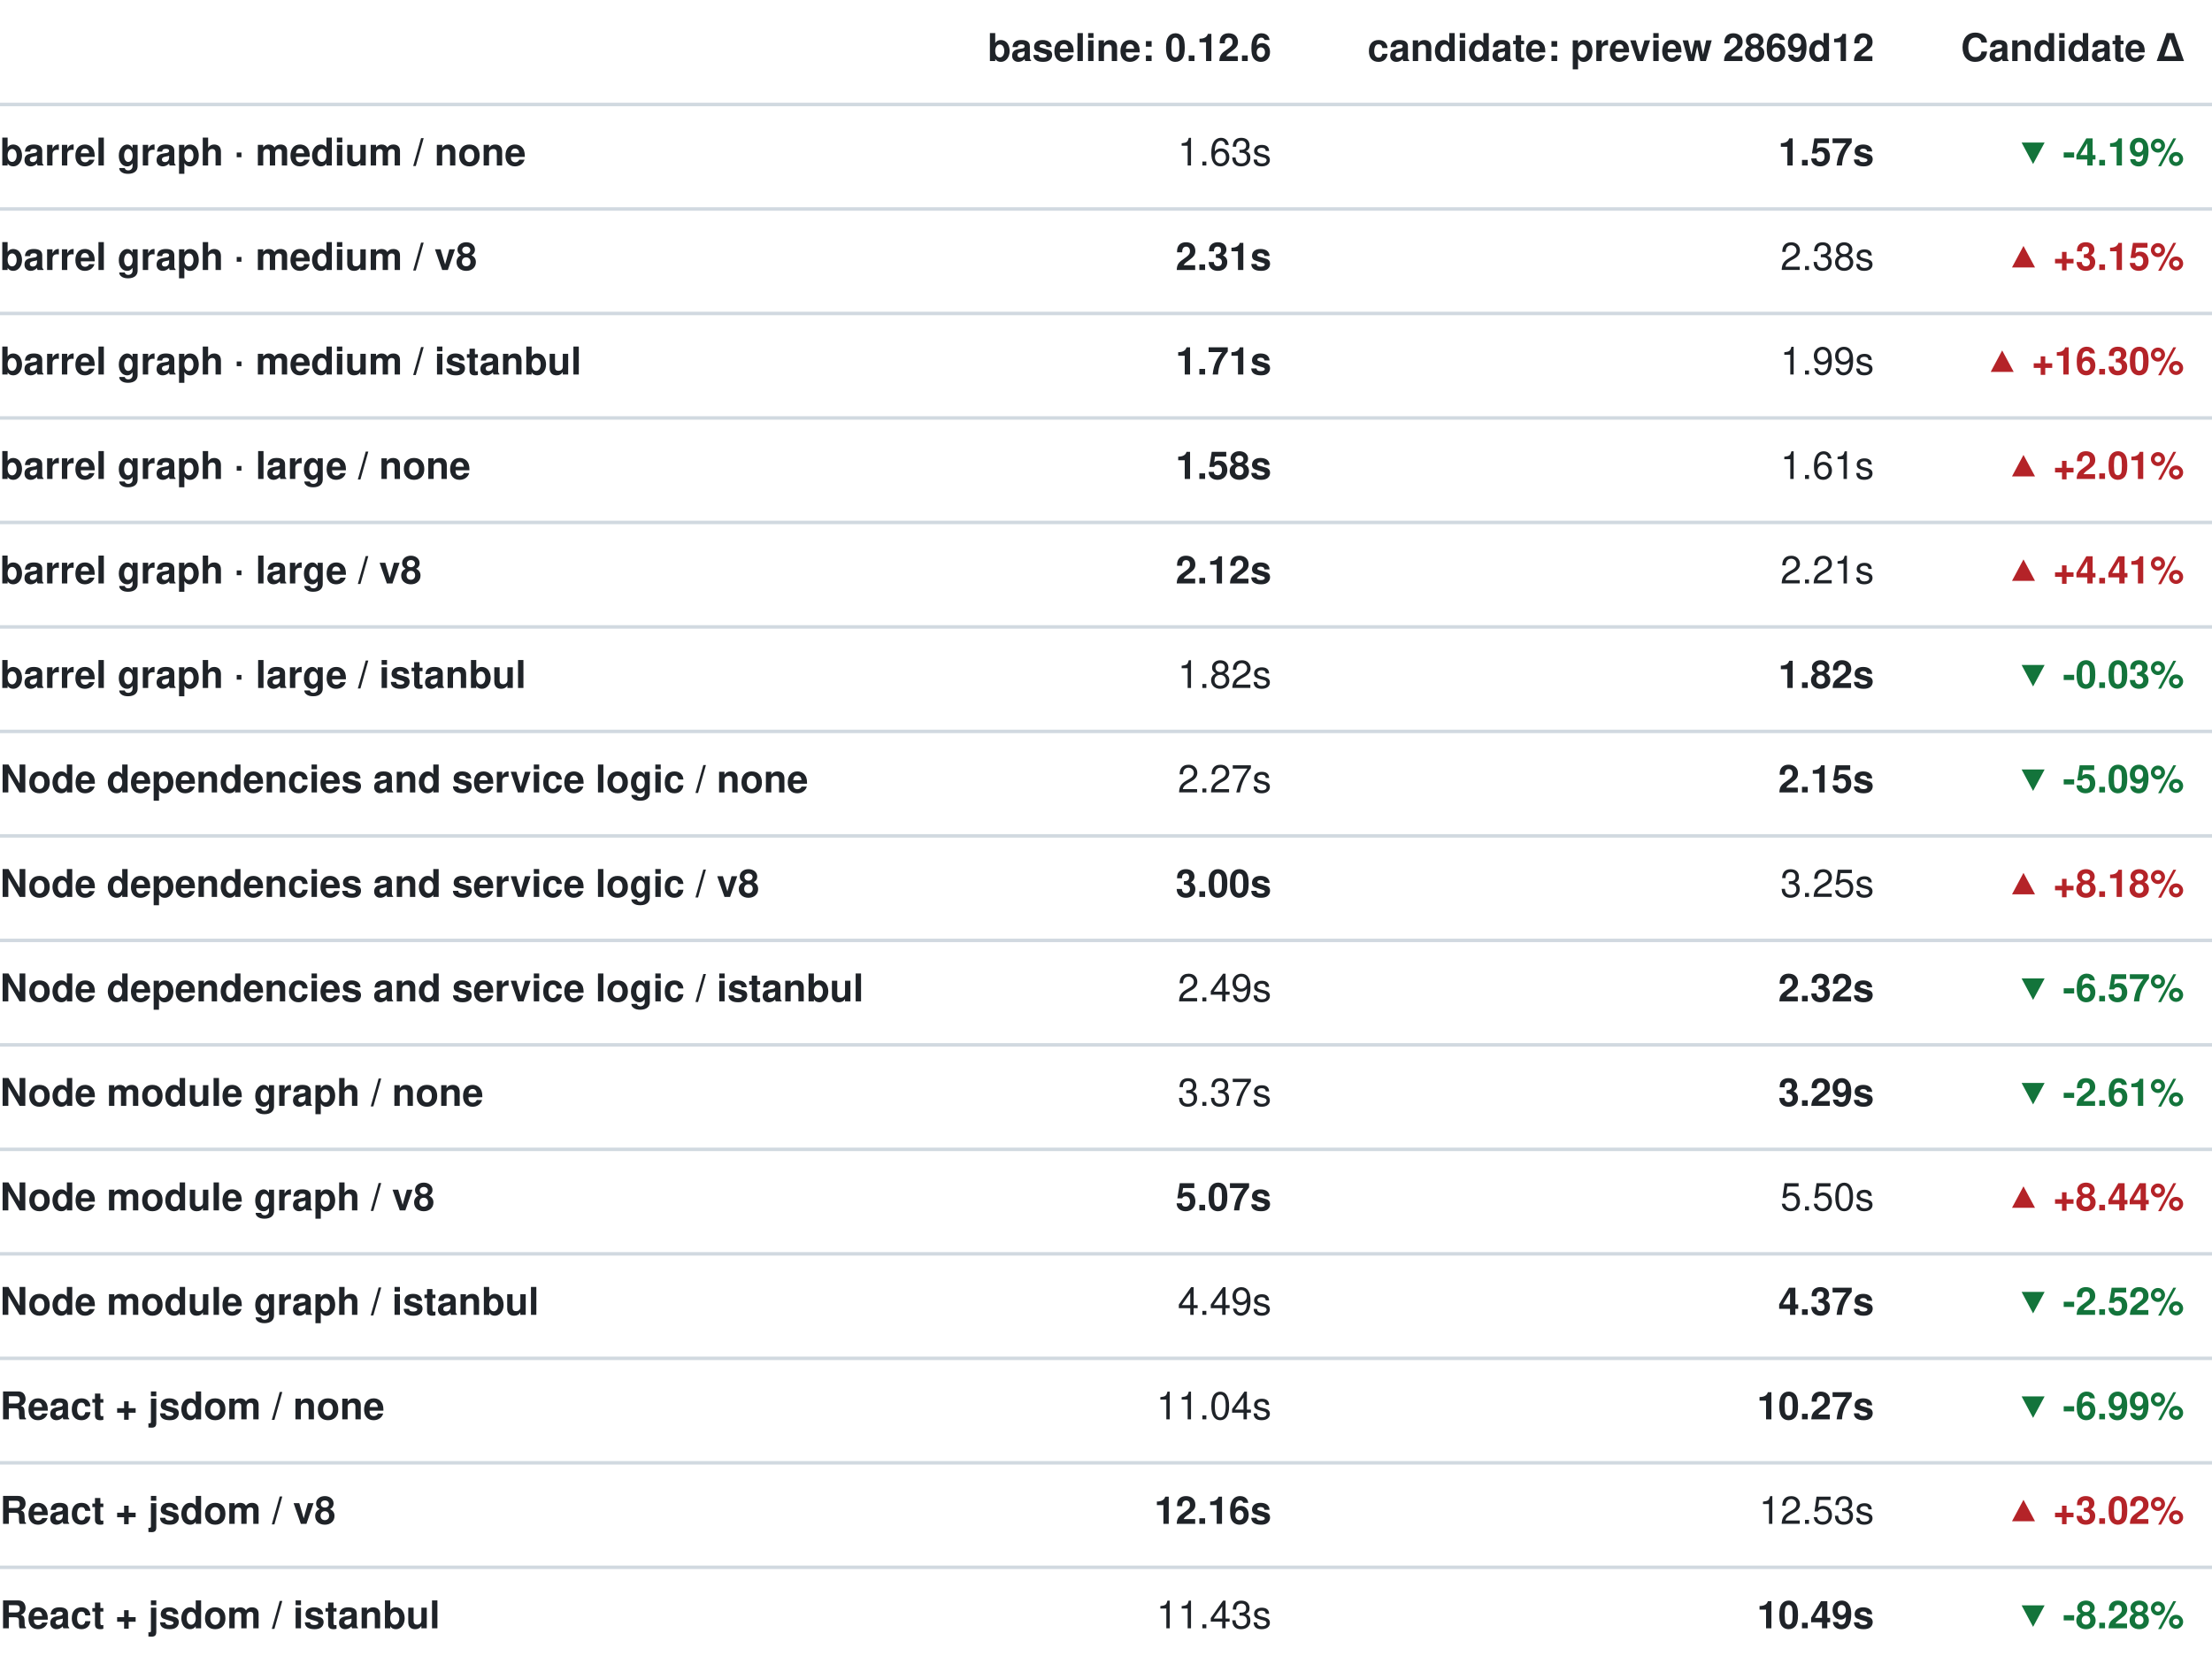
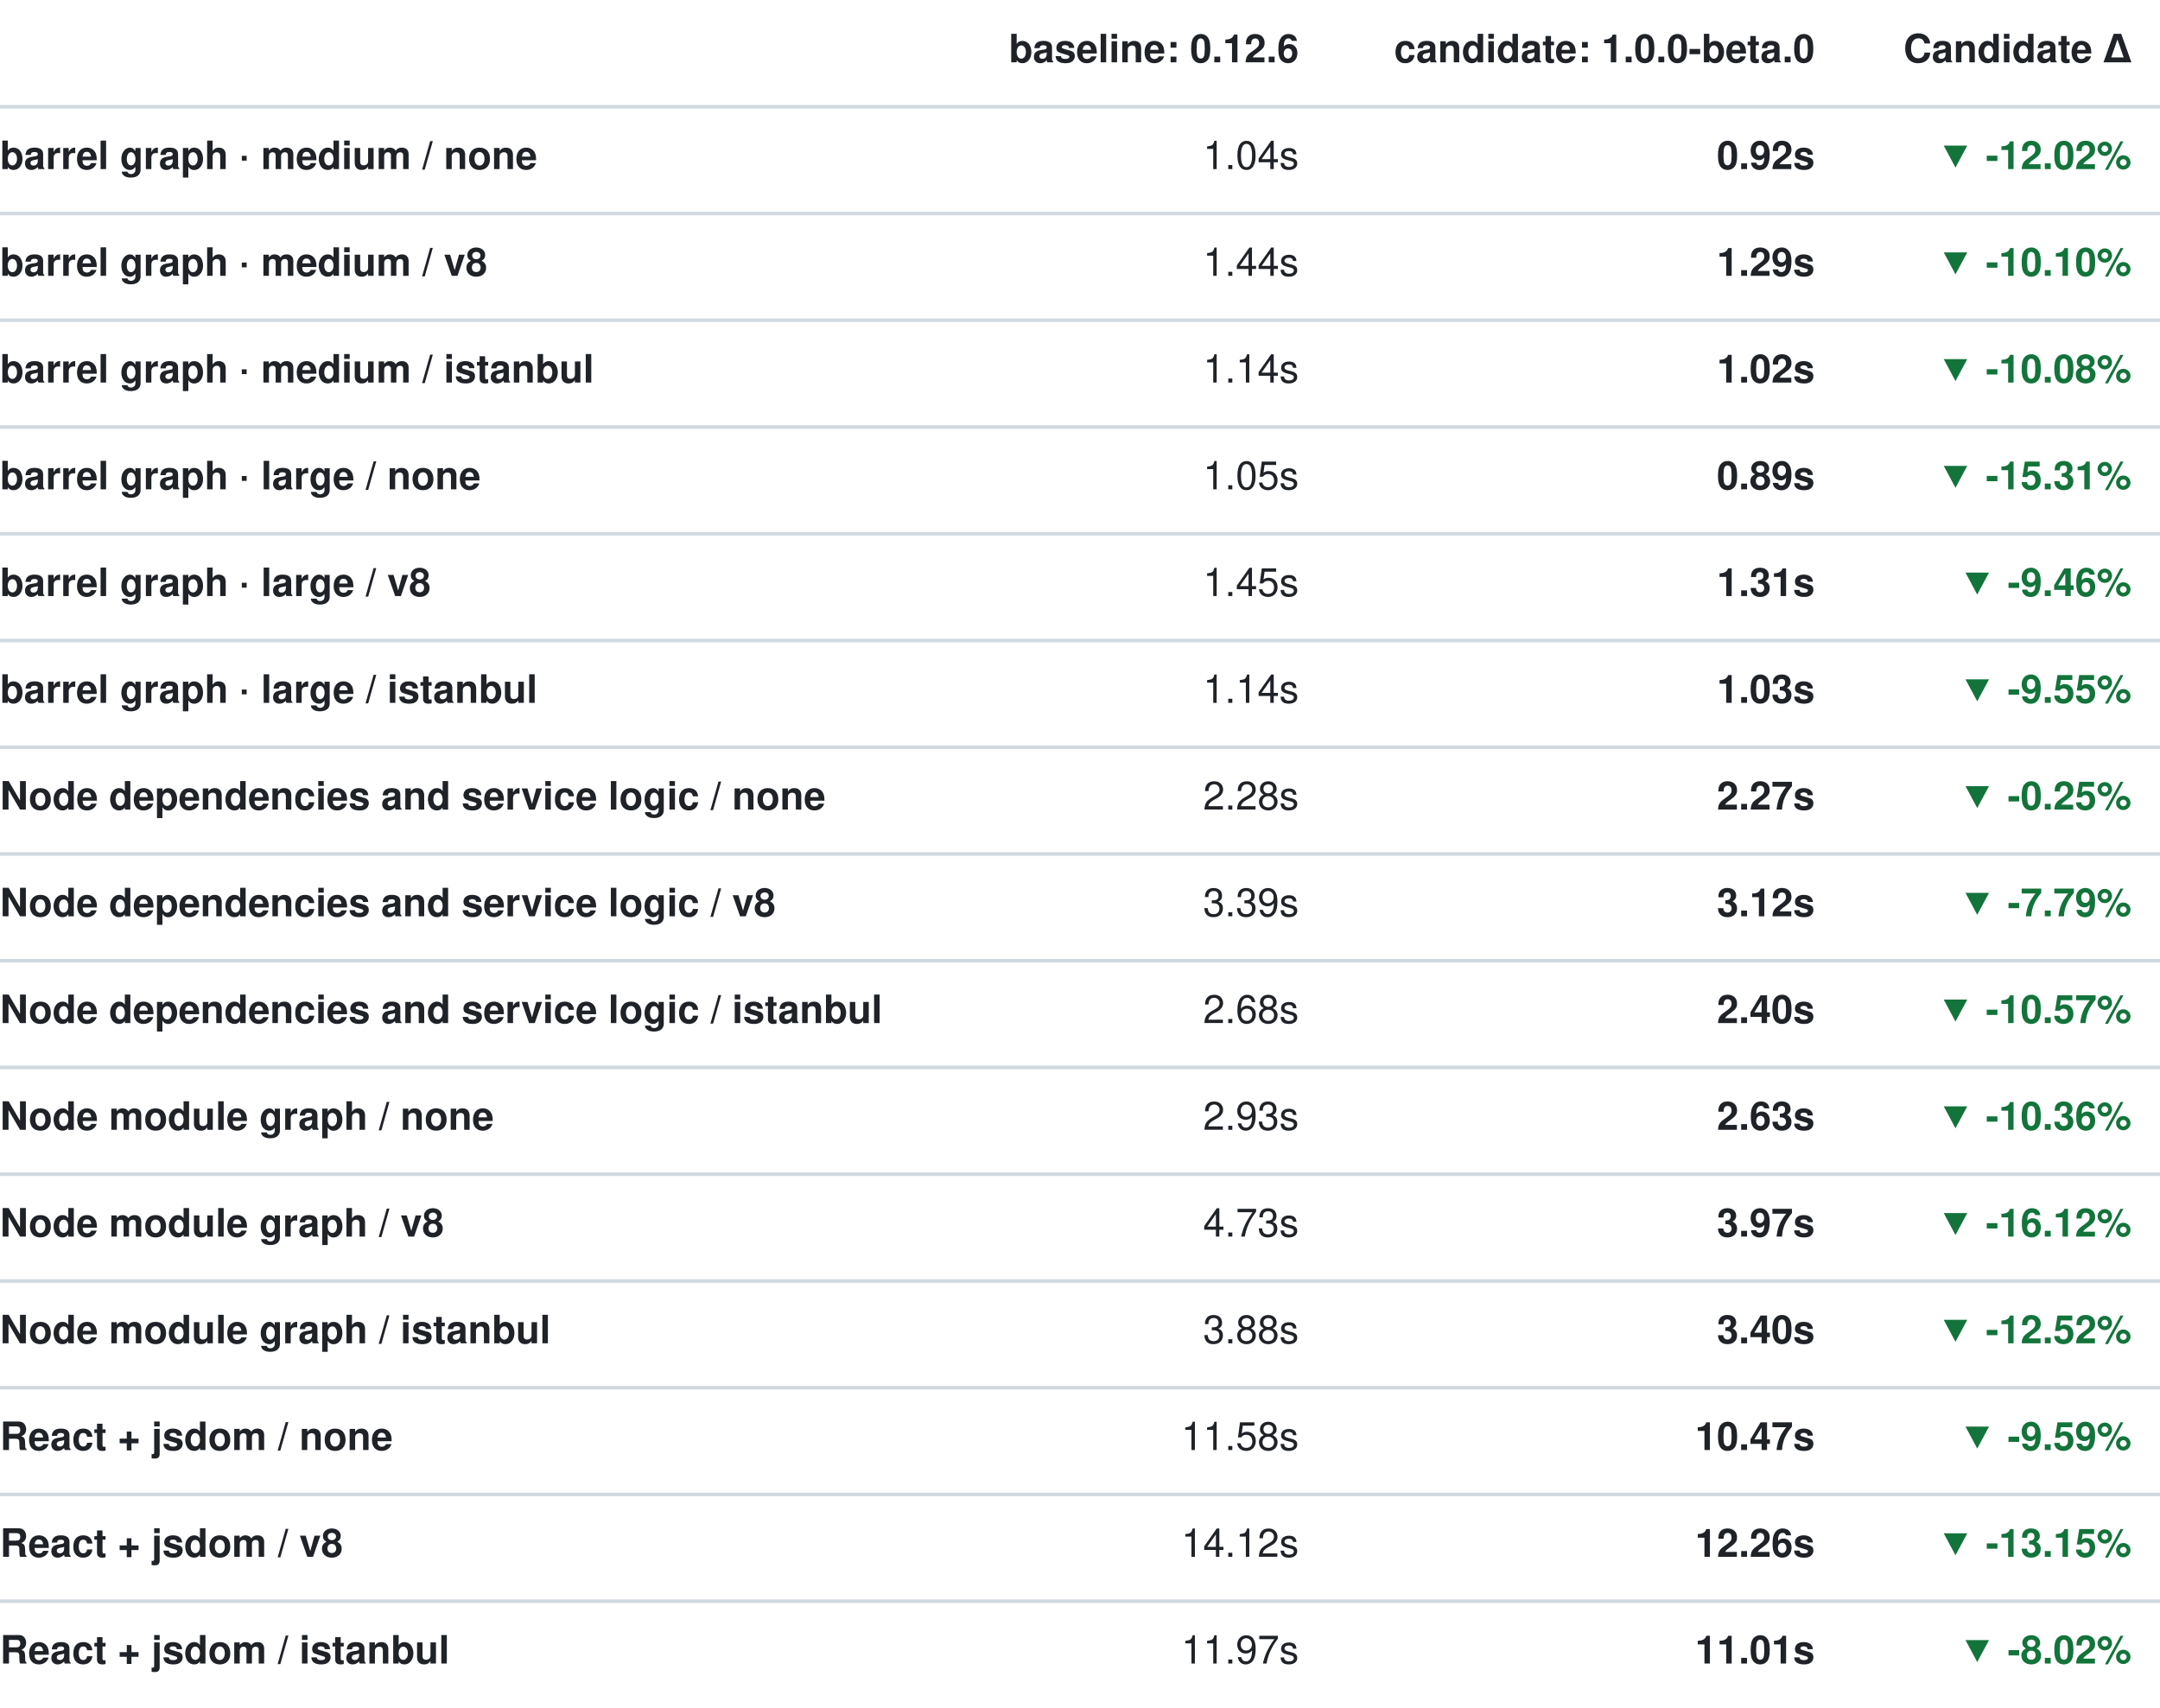
- <svg xmlns="http://www.w3.org/2000/svg" width="635" height="480" viewBox="0 0 635 480" role="img" aria-label="Elapsed time (s)">
+ <svg xmlns="http://www.w3.org/2000/svg" width="607" height="480" viewBox="0 0 607 480" role="img" aria-label="Elapsed time (s)">
  <text x="365.00" y="15" dominant-baseline="central" text-anchor="end" fill="#1f2328" font-weight="600" font-family="-apple-system, 'Segoe UI', Helvetica, Arial, sans-serif" font-size="11">baseline: 0.12.6</text>
-   <text x="538.00" y="15" dominant-baseline="central" text-anchor="end" fill="#1f2328" font-weight="600" font-family="-apple-system, 'Segoe UI', Helvetica, Arial, sans-serif" font-size="11">candidate: preview 2869d12</text>
-   <text x="627" y="15" dominant-baseline="central" text-anchor="end" fill="#1f2328" font-weight="600" font-family="-apple-system, 'Segoe UI', Helvetica, Arial, sans-serif" font-size="11">Candidate Δ</text>
+   <text x="510.00" y="15" dominant-baseline="central" text-anchor="end" fill="#1f2328" font-weight="600" font-family="-apple-system, 'Segoe UI', Helvetica, Arial, sans-serif" font-size="11">candidate: 1.0.0-beta.0</text>
+   <text x="599" y="15" dominant-baseline="central" text-anchor="end" fill="#1f2328" font-weight="600" font-family="-apple-system, 'Segoe UI', Helvetica, Arial, sans-serif" font-size="11">Candidate Δ</text>
  <text x="0" y="45" dominant-baseline="central" fill="#1f2328" font-weight="600" font-family="-apple-system, 'Segoe UI', Helvetica, Arial, sans-serif" font-size="11">barrel graph · medium / none</text>
-   <line x1="0" x2="635" y1="30" y2="30" stroke="#d1d9e0" />
-   <text x="365.00" y="45" dominant-baseline="central" text-anchor="end" fill="#1f2328" style="font-variant-numeric: tabular-nums" font-family="-apple-system, 'Segoe UI', Helvetica, Arial, sans-serif" font-size="11">1.63s</text>
-   <text x="538.00" y="45" dominant-baseline="central" text-anchor="end" fill="#1f2328" font-weight="700" style="font-variant-numeric: tabular-nums" font-family="-apple-system, 'Segoe UI', Helvetica, Arial, sans-serif" font-size="11">1.57s</text>
-   <text x="627" y="45" dominant-baseline="central" text-anchor="end" fill="#13743b" font-weight="600" style="font-variant-numeric: tabular-nums" font-family="-apple-system, 'Segoe UI', Helvetica, Arial, sans-serif" font-size="11">▼ -4.19%</text>
+   <line x1="0" x2="607" y1="30" y2="30" stroke="#d1d9e0" />
+   <text x="365.00" y="45" dominant-baseline="central" text-anchor="end" fill="#1f2328" style="font-variant-numeric: tabular-nums" font-family="-apple-system, 'Segoe UI', Helvetica, Arial, sans-serif" font-size="11">1.04s</text>
+   <text x="510.00" y="45" dominant-baseline="central" text-anchor="end" fill="#1f2328" font-weight="700" style="font-variant-numeric: tabular-nums" font-family="-apple-system, 'Segoe UI', Helvetica, Arial, sans-serif" font-size="11">0.92s</text>
+   <text x="599" y="45" dominant-baseline="central" text-anchor="end" fill="#13743b" font-weight="600" style="font-variant-numeric: tabular-nums" font-family="-apple-system, 'Segoe UI', Helvetica, Arial, sans-serif" font-size="11">▼ -12.02%</text>
  <text x="0" y="75" dominant-baseline="central" fill="#1f2328" font-weight="600" font-family="-apple-system, 'Segoe UI', Helvetica, Arial, sans-serif" font-size="11">barrel graph · medium / v8</text>
-   <line x1="0" x2="635" y1="60" y2="60" stroke="#d1d9e0" />
-   <text x="365.00" y="75" dominant-baseline="central" text-anchor="end" fill="#1f2328" font-weight="700" style="font-variant-numeric: tabular-nums" font-family="-apple-system, 'Segoe UI', Helvetica, Arial, sans-serif" font-size="11">2.31s</text>
-   <text x="538.00" y="75" dominant-baseline="central" text-anchor="end" fill="#1f2328" style="font-variant-numeric: tabular-nums" font-family="-apple-system, 'Segoe UI', Helvetica, Arial, sans-serif" font-size="11">2.38s</text>
-   <text x="627" y="75" dominant-baseline="central" text-anchor="end" fill="#b42328" font-weight="600" style="font-variant-numeric: tabular-nums" font-family="-apple-system, 'Segoe UI', Helvetica, Arial, sans-serif" font-size="11">▲ +3.15%</text>
+   <line x1="0" x2="607" y1="60" y2="60" stroke="#d1d9e0" />
+   <text x="365.00" y="75" dominant-baseline="central" text-anchor="end" fill="#1f2328" style="font-variant-numeric: tabular-nums" font-family="-apple-system, 'Segoe UI', Helvetica, Arial, sans-serif" font-size="11">1.44s</text>
+   <text x="510.00" y="75" dominant-baseline="central" text-anchor="end" fill="#1f2328" font-weight="700" style="font-variant-numeric: tabular-nums" font-family="-apple-system, 'Segoe UI', Helvetica, Arial, sans-serif" font-size="11">1.29s</text>
+   <text x="599" y="75" dominant-baseline="central" text-anchor="end" fill="#13743b" font-weight="600" style="font-variant-numeric: tabular-nums" font-family="-apple-system, 'Segoe UI', Helvetica, Arial, sans-serif" font-size="11">▼ -10.10%</text>
  <text x="0" y="105" dominant-baseline="central" fill="#1f2328" font-weight="600" font-family="-apple-system, 'Segoe UI', Helvetica, Arial, sans-serif" font-size="11">barrel graph · medium / istanbul</text>
-   <line x1="0" x2="635" y1="90" y2="90" stroke="#d1d9e0" />
-   <text x="365.00" y="105" dominant-baseline="central" text-anchor="end" fill="#1f2328" font-weight="700" style="font-variant-numeric: tabular-nums" font-family="-apple-system, 'Segoe UI', Helvetica, Arial, sans-serif" font-size="11">1.71s</text>
-   <text x="538.00" y="105" dominant-baseline="central" text-anchor="end" fill="#1f2328" style="font-variant-numeric: tabular-nums" font-family="-apple-system, 'Segoe UI', Helvetica, Arial, sans-serif" font-size="11">1.99s</text>
-   <text x="627" y="105" dominant-baseline="central" text-anchor="end" fill="#b42328" font-weight="600" style="font-variant-numeric: tabular-nums" font-family="-apple-system, 'Segoe UI', Helvetica, Arial, sans-serif" font-size="11">▲ +16.30%</text>
+   <line x1="0" x2="607" y1="90" y2="90" stroke="#d1d9e0" />
+   <text x="365.00" y="105" dominant-baseline="central" text-anchor="end" fill="#1f2328" style="font-variant-numeric: tabular-nums" font-family="-apple-system, 'Segoe UI', Helvetica, Arial, sans-serif" font-size="11">1.14s</text>
+   <text x="510.00" y="105" dominant-baseline="central" text-anchor="end" fill="#1f2328" font-weight="700" style="font-variant-numeric: tabular-nums" font-family="-apple-system, 'Segoe UI', Helvetica, Arial, sans-serif" font-size="11">1.02s</text>
+   <text x="599" y="105" dominant-baseline="central" text-anchor="end" fill="#13743b" font-weight="600" style="font-variant-numeric: tabular-nums" font-family="-apple-system, 'Segoe UI', Helvetica, Arial, sans-serif" font-size="11">▼ -10.08%</text>
  <text x="0" y="135" dominant-baseline="central" fill="#1f2328" font-weight="600" font-family="-apple-system, 'Segoe UI', Helvetica, Arial, sans-serif" font-size="11">barrel graph · large / none</text>
-   <line x1="0" x2="635" y1="120" y2="120" stroke="#d1d9e0" />
-   <text x="365.00" y="135" dominant-baseline="central" text-anchor="end" fill="#1f2328" font-weight="700" style="font-variant-numeric: tabular-nums" font-family="-apple-system, 'Segoe UI', Helvetica, Arial, sans-serif" font-size="11">1.58s</text>
-   <text x="538.00" y="135" dominant-baseline="central" text-anchor="end" fill="#1f2328" style="font-variant-numeric: tabular-nums" font-family="-apple-system, 'Segoe UI', Helvetica, Arial, sans-serif" font-size="11">1.61s</text>
-   <text x="627" y="135" dominant-baseline="central" text-anchor="end" fill="#b42328" font-weight="600" style="font-variant-numeric: tabular-nums" font-family="-apple-system, 'Segoe UI', Helvetica, Arial, sans-serif" font-size="11">▲ +2.01%</text>
+   <line x1="0" x2="607" y1="120" y2="120" stroke="#d1d9e0" />
+   <text x="365.00" y="135" dominant-baseline="central" text-anchor="end" fill="#1f2328" style="font-variant-numeric: tabular-nums" font-family="-apple-system, 'Segoe UI', Helvetica, Arial, sans-serif" font-size="11">1.05s</text>
+   <text x="510.00" y="135" dominant-baseline="central" text-anchor="end" fill="#1f2328" font-weight="700" style="font-variant-numeric: tabular-nums" font-family="-apple-system, 'Segoe UI', Helvetica, Arial, sans-serif" font-size="11">0.89s</text>
+   <text x="599" y="135" dominant-baseline="central" text-anchor="end" fill="#13743b" font-weight="600" style="font-variant-numeric: tabular-nums" font-family="-apple-system, 'Segoe UI', Helvetica, Arial, sans-serif" font-size="11">▼ -15.31%</text>
  <text x="0" y="165" dominant-baseline="central" fill="#1f2328" font-weight="600" font-family="-apple-system, 'Segoe UI', Helvetica, Arial, sans-serif" font-size="11">barrel graph · large / v8</text>
-   <line x1="0" x2="635" y1="150" y2="150" stroke="#d1d9e0" />
-   <text x="365.00" y="165" dominant-baseline="central" text-anchor="end" fill="#1f2328" font-weight="700" style="font-variant-numeric: tabular-nums" font-family="-apple-system, 'Segoe UI', Helvetica, Arial, sans-serif" font-size="11">2.12s</text>
-   <text x="538.00" y="165" dominant-baseline="central" text-anchor="end" fill="#1f2328" style="font-variant-numeric: tabular-nums" font-family="-apple-system, 'Segoe UI', Helvetica, Arial, sans-serif" font-size="11">2.21s</text>
-   <text x="627" y="165" dominant-baseline="central" text-anchor="end" fill="#b42328" font-weight="600" style="font-variant-numeric: tabular-nums" font-family="-apple-system, 'Segoe UI', Helvetica, Arial, sans-serif" font-size="11">▲ +4.41%</text>
+   <line x1="0" x2="607" y1="150" y2="150" stroke="#d1d9e0" />
+   <text x="365.00" y="165" dominant-baseline="central" text-anchor="end" fill="#1f2328" style="font-variant-numeric: tabular-nums" font-family="-apple-system, 'Segoe UI', Helvetica, Arial, sans-serif" font-size="11">1.45s</text>
+   <text x="510.00" y="165" dominant-baseline="central" text-anchor="end" fill="#1f2328" font-weight="700" style="font-variant-numeric: tabular-nums" font-family="-apple-system, 'Segoe UI', Helvetica, Arial, sans-serif" font-size="11">1.31s</text>
+   <text x="599" y="165" dominant-baseline="central" text-anchor="end" fill="#13743b" font-weight="600" style="font-variant-numeric: tabular-nums" font-family="-apple-system, 'Segoe UI', Helvetica, Arial, sans-serif" font-size="11">▼ -9.46%</text>
  <text x="0" y="195" dominant-baseline="central" fill="#1f2328" font-weight="600" font-family="-apple-system, 'Segoe UI', Helvetica, Arial, sans-serif" font-size="11">barrel graph · large / istanbul</text>
-   <line x1="0" x2="635" y1="180" y2="180" stroke="#d1d9e0" />
-   <text x="365.00" y="195" dominant-baseline="central" text-anchor="end" fill="#1f2328" style="font-variant-numeric: tabular-nums" font-family="-apple-system, 'Segoe UI', Helvetica, Arial, sans-serif" font-size="11">1.82s</text>
-   <text x="538.00" y="195" dominant-baseline="central" text-anchor="end" fill="#1f2328" font-weight="700" style="font-variant-numeric: tabular-nums" font-family="-apple-system, 'Segoe UI', Helvetica, Arial, sans-serif" font-size="11">1.82s</text>
-   <text x="627" y="195" dominant-baseline="central" text-anchor="end" fill="#13743b" font-weight="600" style="font-variant-numeric: tabular-nums" font-family="-apple-system, 'Segoe UI', Helvetica, Arial, sans-serif" font-size="11">▼ -0.03%</text>
+   <line x1="0" x2="607" y1="180" y2="180" stroke="#d1d9e0" />
+   <text x="365.00" y="195" dominant-baseline="central" text-anchor="end" fill="#1f2328" style="font-variant-numeric: tabular-nums" font-family="-apple-system, 'Segoe UI', Helvetica, Arial, sans-serif" font-size="11">1.14s</text>
+   <text x="510.00" y="195" dominant-baseline="central" text-anchor="end" fill="#1f2328" font-weight="700" style="font-variant-numeric: tabular-nums" font-family="-apple-system, 'Segoe UI', Helvetica, Arial, sans-serif" font-size="11">1.03s</text>
+   <text x="599" y="195" dominant-baseline="central" text-anchor="end" fill="#13743b" font-weight="600" style="font-variant-numeric: tabular-nums" font-family="-apple-system, 'Segoe UI', Helvetica, Arial, sans-serif" font-size="11">▼ -9.55%</text>
  <text x="0" y="225" dominant-baseline="central" fill="#1f2328" font-weight="600" font-family="-apple-system, 'Segoe UI', Helvetica, Arial, sans-serif" font-size="11">Node dependencies and service logic / none</text>
-   <line x1="0" x2="635" y1="210" y2="210" stroke="#d1d9e0" />
-   <text x="365.00" y="225" dominant-baseline="central" text-anchor="end" fill="#1f2328" style="font-variant-numeric: tabular-nums" font-family="-apple-system, 'Segoe UI', Helvetica, Arial, sans-serif" font-size="11">2.27s</text>
-   <text x="538.00" y="225" dominant-baseline="central" text-anchor="end" fill="#1f2328" font-weight="700" style="font-variant-numeric: tabular-nums" font-family="-apple-system, 'Segoe UI', Helvetica, Arial, sans-serif" font-size="11">2.15s</text>
-   <text x="627" y="225" dominant-baseline="central" text-anchor="end" fill="#13743b" font-weight="600" style="font-variant-numeric: tabular-nums" font-family="-apple-system, 'Segoe UI', Helvetica, Arial, sans-serif" font-size="11">▼ -5.09%</text>
+   <line x1="0" x2="607" y1="210" y2="210" stroke="#d1d9e0" />
+   <text x="365.00" y="225" dominant-baseline="central" text-anchor="end" fill="#1f2328" style="font-variant-numeric: tabular-nums" font-family="-apple-system, 'Segoe UI', Helvetica, Arial, sans-serif" font-size="11">2.28s</text>
+   <text x="510.00" y="225" dominant-baseline="central" text-anchor="end" fill="#1f2328" font-weight="700" style="font-variant-numeric: tabular-nums" font-family="-apple-system, 'Segoe UI', Helvetica, Arial, sans-serif" font-size="11">2.27s</text>
+   <text x="599" y="225" dominant-baseline="central" text-anchor="end" fill="#13743b" font-weight="600" style="font-variant-numeric: tabular-nums" font-family="-apple-system, 'Segoe UI', Helvetica, Arial, sans-serif" font-size="11">▼ -0.25%</text>
  <text x="0" y="255" dominant-baseline="central" fill="#1f2328" font-weight="600" font-family="-apple-system, 'Segoe UI', Helvetica, Arial, sans-serif" font-size="11">Node dependencies and service logic / v8</text>
-   <line x1="0" x2="635" y1="240" y2="240" stroke="#d1d9e0" />
-   <text x="365.00" y="255" dominant-baseline="central" text-anchor="end" fill="#1f2328" font-weight="700" style="font-variant-numeric: tabular-nums" font-family="-apple-system, 'Segoe UI', Helvetica, Arial, sans-serif" font-size="11">3.00s</text>
-   <text x="538.00" y="255" dominant-baseline="central" text-anchor="end" fill="#1f2328" style="font-variant-numeric: tabular-nums" font-family="-apple-system, 'Segoe UI', Helvetica, Arial, sans-serif" font-size="11">3.25s</text>
-   <text x="627" y="255" dominant-baseline="central" text-anchor="end" fill="#b42328" font-weight="600" style="font-variant-numeric: tabular-nums" font-family="-apple-system, 'Segoe UI', Helvetica, Arial, sans-serif" font-size="11">▲ +8.18%</text>
+   <line x1="0" x2="607" y1="240" y2="240" stroke="#d1d9e0" />
+   <text x="365.00" y="255" dominant-baseline="central" text-anchor="end" fill="#1f2328" style="font-variant-numeric: tabular-nums" font-family="-apple-system, 'Segoe UI', Helvetica, Arial, sans-serif" font-size="11">3.39s</text>
+   <text x="510.00" y="255" dominant-baseline="central" text-anchor="end" fill="#1f2328" font-weight="700" style="font-variant-numeric: tabular-nums" font-family="-apple-system, 'Segoe UI', Helvetica, Arial, sans-serif" font-size="11">3.12s</text>
+   <text x="599" y="255" dominant-baseline="central" text-anchor="end" fill="#13743b" font-weight="600" style="font-variant-numeric: tabular-nums" font-family="-apple-system, 'Segoe UI', Helvetica, Arial, sans-serif" font-size="11">▼ -7.79%</text>
  <text x="0" y="285" dominant-baseline="central" fill="#1f2328" font-weight="600" font-family="-apple-system, 'Segoe UI', Helvetica, Arial, sans-serif" font-size="11">Node dependencies and service logic / istanbul</text>
-   <line x1="0" x2="635" y1="270" y2="270" stroke="#d1d9e0" />
-   <text x="365.00" y="285" dominant-baseline="central" text-anchor="end" fill="#1f2328" style="font-variant-numeric: tabular-nums" font-family="-apple-system, 'Segoe UI', Helvetica, Arial, sans-serif" font-size="11">2.49s</text>
-   <text x="538.00" y="285" dominant-baseline="central" text-anchor="end" fill="#1f2328" font-weight="700" style="font-variant-numeric: tabular-nums" font-family="-apple-system, 'Segoe UI', Helvetica, Arial, sans-serif" font-size="11">2.32s</text>
-   <text x="627" y="285" dominant-baseline="central" text-anchor="end" fill="#13743b" font-weight="600" style="font-variant-numeric: tabular-nums" font-family="-apple-system, 'Segoe UI', Helvetica, Arial, sans-serif" font-size="11">▼ -6.57%</text>
+   <line x1="0" x2="607" y1="270" y2="270" stroke="#d1d9e0" />
+   <text x="365.00" y="285" dominant-baseline="central" text-anchor="end" fill="#1f2328" style="font-variant-numeric: tabular-nums" font-family="-apple-system, 'Segoe UI', Helvetica, Arial, sans-serif" font-size="11">2.68s</text>
+   <text x="510.00" y="285" dominant-baseline="central" text-anchor="end" fill="#1f2328" font-weight="700" style="font-variant-numeric: tabular-nums" font-family="-apple-system, 'Segoe UI', Helvetica, Arial, sans-serif" font-size="11">2.40s</text>
+   <text x="599" y="285" dominant-baseline="central" text-anchor="end" fill="#13743b" font-weight="600" style="font-variant-numeric: tabular-nums" font-family="-apple-system, 'Segoe UI', Helvetica, Arial, sans-serif" font-size="11">▼ -10.57%</text>
  <text x="0" y="315" dominant-baseline="central" fill="#1f2328" font-weight="600" font-family="-apple-system, 'Segoe UI', Helvetica, Arial, sans-serif" font-size="11">Node module graph / none</text>
-   <line x1="0" x2="635" y1="300" y2="300" stroke="#d1d9e0" />
-   <text x="365.00" y="315" dominant-baseline="central" text-anchor="end" fill="#1f2328" style="font-variant-numeric: tabular-nums" font-family="-apple-system, 'Segoe UI', Helvetica, Arial, sans-serif" font-size="11">3.37s</text>
-   <text x="538.00" y="315" dominant-baseline="central" text-anchor="end" fill="#1f2328" font-weight="700" style="font-variant-numeric: tabular-nums" font-family="-apple-system, 'Segoe UI', Helvetica, Arial, sans-serif" font-size="11">3.29s</text>
-   <text x="627" y="315" dominant-baseline="central" text-anchor="end" fill="#13743b" font-weight="600" style="font-variant-numeric: tabular-nums" font-family="-apple-system, 'Segoe UI', Helvetica, Arial, sans-serif" font-size="11">▼ -2.61%</text>
+   <line x1="0" x2="607" y1="300" y2="300" stroke="#d1d9e0" />
+   <text x="365.00" y="315" dominant-baseline="central" text-anchor="end" fill="#1f2328" style="font-variant-numeric: tabular-nums" font-family="-apple-system, 'Segoe UI', Helvetica, Arial, sans-serif" font-size="11">2.93s</text>
+   <text x="510.00" y="315" dominant-baseline="central" text-anchor="end" fill="#1f2328" font-weight="700" style="font-variant-numeric: tabular-nums" font-family="-apple-system, 'Segoe UI', Helvetica, Arial, sans-serif" font-size="11">2.63s</text>
+   <text x="599" y="315" dominant-baseline="central" text-anchor="end" fill="#13743b" font-weight="600" style="font-variant-numeric: tabular-nums" font-family="-apple-system, 'Segoe UI', Helvetica, Arial, sans-serif" font-size="11">▼ -10.36%</text>
  <text x="0" y="345" dominant-baseline="central" fill="#1f2328" font-weight="600" font-family="-apple-system, 'Segoe UI', Helvetica, Arial, sans-serif" font-size="11">Node module graph / v8</text>
-   <line x1="0" x2="635" y1="330" y2="330" stroke="#d1d9e0" />
-   <text x="365.00" y="345" dominant-baseline="central" text-anchor="end" fill="#1f2328" font-weight="700" style="font-variant-numeric: tabular-nums" font-family="-apple-system, 'Segoe UI', Helvetica, Arial, sans-serif" font-size="11">5.07s</text>
-   <text x="538.00" y="345" dominant-baseline="central" text-anchor="end" fill="#1f2328" style="font-variant-numeric: tabular-nums" font-family="-apple-system, 'Segoe UI', Helvetica, Arial, sans-serif" font-size="11">5.50s</text>
-   <text x="627" y="345" dominant-baseline="central" text-anchor="end" fill="#b42328" font-weight="600" style="font-variant-numeric: tabular-nums" font-family="-apple-system, 'Segoe UI', Helvetica, Arial, sans-serif" font-size="11">▲ +8.44%</text>
+   <line x1="0" x2="607" y1="330" y2="330" stroke="#d1d9e0" />
+   <text x="365.00" y="345" dominant-baseline="central" text-anchor="end" fill="#1f2328" style="font-variant-numeric: tabular-nums" font-family="-apple-system, 'Segoe UI', Helvetica, Arial, sans-serif" font-size="11">4.73s</text>
+   <text x="510.00" y="345" dominant-baseline="central" text-anchor="end" fill="#1f2328" font-weight="700" style="font-variant-numeric: tabular-nums" font-family="-apple-system, 'Segoe UI', Helvetica, Arial, sans-serif" font-size="11">3.97s</text>
+   <text x="599" y="345" dominant-baseline="central" text-anchor="end" fill="#13743b" font-weight="600" style="font-variant-numeric: tabular-nums" font-family="-apple-system, 'Segoe UI', Helvetica, Arial, sans-serif" font-size="11">▼ -16.12%</text>
  <text x="0" y="375" dominant-baseline="central" fill="#1f2328" font-weight="600" font-family="-apple-system, 'Segoe UI', Helvetica, Arial, sans-serif" font-size="11">Node module graph / istanbul</text>
-   <line x1="0" x2="635" y1="360" y2="360" stroke="#d1d9e0" />
-   <text x="365.00" y="375" dominant-baseline="central" text-anchor="end" fill="#1f2328" style="font-variant-numeric: tabular-nums" font-family="-apple-system, 'Segoe UI', Helvetica, Arial, sans-serif" font-size="11">4.49s</text>
-   <text x="538.00" y="375" dominant-baseline="central" text-anchor="end" fill="#1f2328" font-weight="700" style="font-variant-numeric: tabular-nums" font-family="-apple-system, 'Segoe UI', Helvetica, Arial, sans-serif" font-size="11">4.37s</text>
-   <text x="627" y="375" dominant-baseline="central" text-anchor="end" fill="#13743b" font-weight="600" style="font-variant-numeric: tabular-nums" font-family="-apple-system, 'Segoe UI', Helvetica, Arial, sans-serif" font-size="11">▼ -2.52%</text>
+   <line x1="0" x2="607" y1="360" y2="360" stroke="#d1d9e0" />
+   <text x="365.00" y="375" dominant-baseline="central" text-anchor="end" fill="#1f2328" style="font-variant-numeric: tabular-nums" font-family="-apple-system, 'Segoe UI', Helvetica, Arial, sans-serif" font-size="11">3.88s</text>
+   <text x="510.00" y="375" dominant-baseline="central" text-anchor="end" fill="#1f2328" font-weight="700" style="font-variant-numeric: tabular-nums" font-family="-apple-system, 'Segoe UI', Helvetica, Arial, sans-serif" font-size="11">3.40s</text>
+   <text x="599" y="375" dominant-baseline="central" text-anchor="end" fill="#13743b" font-weight="600" style="font-variant-numeric: tabular-nums" font-family="-apple-system, 'Segoe UI', Helvetica, Arial, sans-serif" font-size="11">▼ -12.52%</text>
  <text x="0" y="405" dominant-baseline="central" fill="#1f2328" font-weight="600" font-family="-apple-system, 'Segoe UI', Helvetica, Arial, sans-serif" font-size="11">React + jsdom / none</text>
-   <line x1="0" x2="635" y1="390" y2="390" stroke="#d1d9e0" />
-   <text x="365.00" y="405" dominant-baseline="central" text-anchor="end" fill="#1f2328" style="font-variant-numeric: tabular-nums" font-family="-apple-system, 'Segoe UI', Helvetica, Arial, sans-serif" font-size="11">11.04s</text>
-   <text x="538.00" y="405" dominant-baseline="central" text-anchor="end" fill="#1f2328" font-weight="700" style="font-variant-numeric: tabular-nums" font-family="-apple-system, 'Segoe UI', Helvetica, Arial, sans-serif" font-size="11">10.27s</text>
-   <text x="627" y="405" dominant-baseline="central" text-anchor="end" fill="#13743b" font-weight="600" style="font-variant-numeric: tabular-nums" font-family="-apple-system, 'Segoe UI', Helvetica, Arial, sans-serif" font-size="11">▼ -6.99%</text>
+   <line x1="0" x2="607" y1="390" y2="390" stroke="#d1d9e0" />
+   <text x="365.00" y="405" dominant-baseline="central" text-anchor="end" fill="#1f2328" style="font-variant-numeric: tabular-nums" font-family="-apple-system, 'Segoe UI', Helvetica, Arial, sans-serif" font-size="11">11.58s</text>
+   <text x="510.00" y="405" dominant-baseline="central" text-anchor="end" fill="#1f2328" font-weight="700" style="font-variant-numeric: tabular-nums" font-family="-apple-system, 'Segoe UI', Helvetica, Arial, sans-serif" font-size="11">10.47s</text>
+   <text x="599" y="405" dominant-baseline="central" text-anchor="end" fill="#13743b" font-weight="600" style="font-variant-numeric: tabular-nums" font-family="-apple-system, 'Segoe UI', Helvetica, Arial, sans-serif" font-size="11">▼ -9.59%</text>
  <text x="0" y="435" dominant-baseline="central" fill="#1f2328" font-weight="600" font-family="-apple-system, 'Segoe UI', Helvetica, Arial, sans-serif" font-size="11">React + jsdom / v8</text>
-   <line x1="0" x2="635" y1="420" y2="420" stroke="#d1d9e0" />
-   <text x="365.00" y="435" dominant-baseline="central" text-anchor="end" fill="#1f2328" font-weight="700" style="font-variant-numeric: tabular-nums" font-family="-apple-system, 'Segoe UI', Helvetica, Arial, sans-serif" font-size="11">12.16s</text>
-   <text x="538.00" y="435" dominant-baseline="central" text-anchor="end" fill="#1f2328" style="font-variant-numeric: tabular-nums" font-family="-apple-system, 'Segoe UI', Helvetica, Arial, sans-serif" font-size="11">12.53s</text>
-   <text x="627" y="435" dominant-baseline="central" text-anchor="end" fill="#b42328" font-weight="600" style="font-variant-numeric: tabular-nums" font-family="-apple-system, 'Segoe UI', Helvetica, Arial, sans-serif" font-size="11">▲ +3.02%</text>
+   <line x1="0" x2="607" y1="420" y2="420" stroke="#d1d9e0" />
+   <text x="365.00" y="435" dominant-baseline="central" text-anchor="end" fill="#1f2328" style="font-variant-numeric: tabular-nums" font-family="-apple-system, 'Segoe UI', Helvetica, Arial, sans-serif" font-size="11">14.12s</text>
+   <text x="510.00" y="435" dominant-baseline="central" text-anchor="end" fill="#1f2328" font-weight="700" style="font-variant-numeric: tabular-nums" font-family="-apple-system, 'Segoe UI', Helvetica, Arial, sans-serif" font-size="11">12.26s</text>
+   <text x="599" y="435" dominant-baseline="central" text-anchor="end" fill="#13743b" font-weight="600" style="font-variant-numeric: tabular-nums" font-family="-apple-system, 'Segoe UI', Helvetica, Arial, sans-serif" font-size="11">▼ -13.15%</text>
  <text x="0" y="465" dominant-baseline="central" fill="#1f2328" font-weight="600" font-family="-apple-system, 'Segoe UI', Helvetica, Arial, sans-serif" font-size="11">React + jsdom / istanbul</text>
-   <line x1="0" x2="635" y1="450" y2="450" stroke="#d1d9e0" />
-   <text x="365.00" y="465" dominant-baseline="central" text-anchor="end" fill="#1f2328" style="font-variant-numeric: tabular-nums" font-family="-apple-system, 'Segoe UI', Helvetica, Arial, sans-serif" font-size="11">11.43s</text>
-   <text x="538.00" y="465" dominant-baseline="central" text-anchor="end" fill="#1f2328" font-weight="700" style="font-variant-numeric: tabular-nums" font-family="-apple-system, 'Segoe UI', Helvetica, Arial, sans-serif" font-size="11">10.49s</text>
-   <text x="627" y="465" dominant-baseline="central" text-anchor="end" fill="#13743b" font-weight="600" style="font-variant-numeric: tabular-nums" font-family="-apple-system, 'Segoe UI', Helvetica, Arial, sans-serif" font-size="11">▼ -8.28%</text>
+   <line x1="0" x2="607" y1="450" y2="450" stroke="#d1d9e0" />
+   <text x="365.00" y="465" dominant-baseline="central" text-anchor="end" fill="#1f2328" style="font-variant-numeric: tabular-nums" font-family="-apple-system, 'Segoe UI', Helvetica, Arial, sans-serif" font-size="11">11.97s</text>
+   <text x="510.00" y="465" dominant-baseline="central" text-anchor="end" fill="#1f2328" font-weight="700" style="font-variant-numeric: tabular-nums" font-family="-apple-system, 'Segoe UI', Helvetica, Arial, sans-serif" font-size="11">11.01s</text>
+   <text x="599" y="465" dominant-baseline="central" text-anchor="end" fill="#13743b" font-weight="600" style="font-variant-numeric: tabular-nums" font-family="-apple-system, 'Segoe UI', Helvetica, Arial, sans-serif" font-size="11">▼ -8.02%</text>
</svg>
